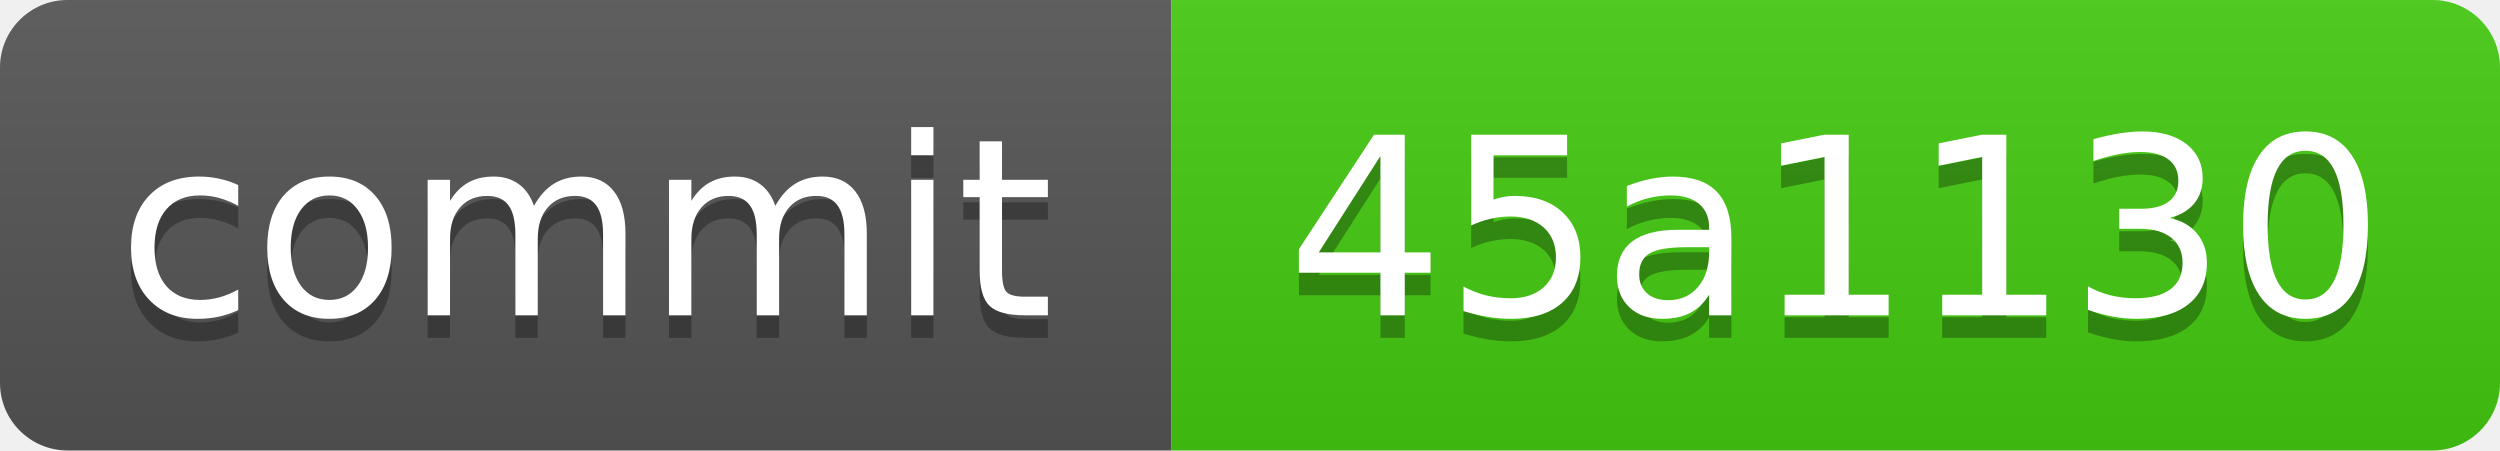
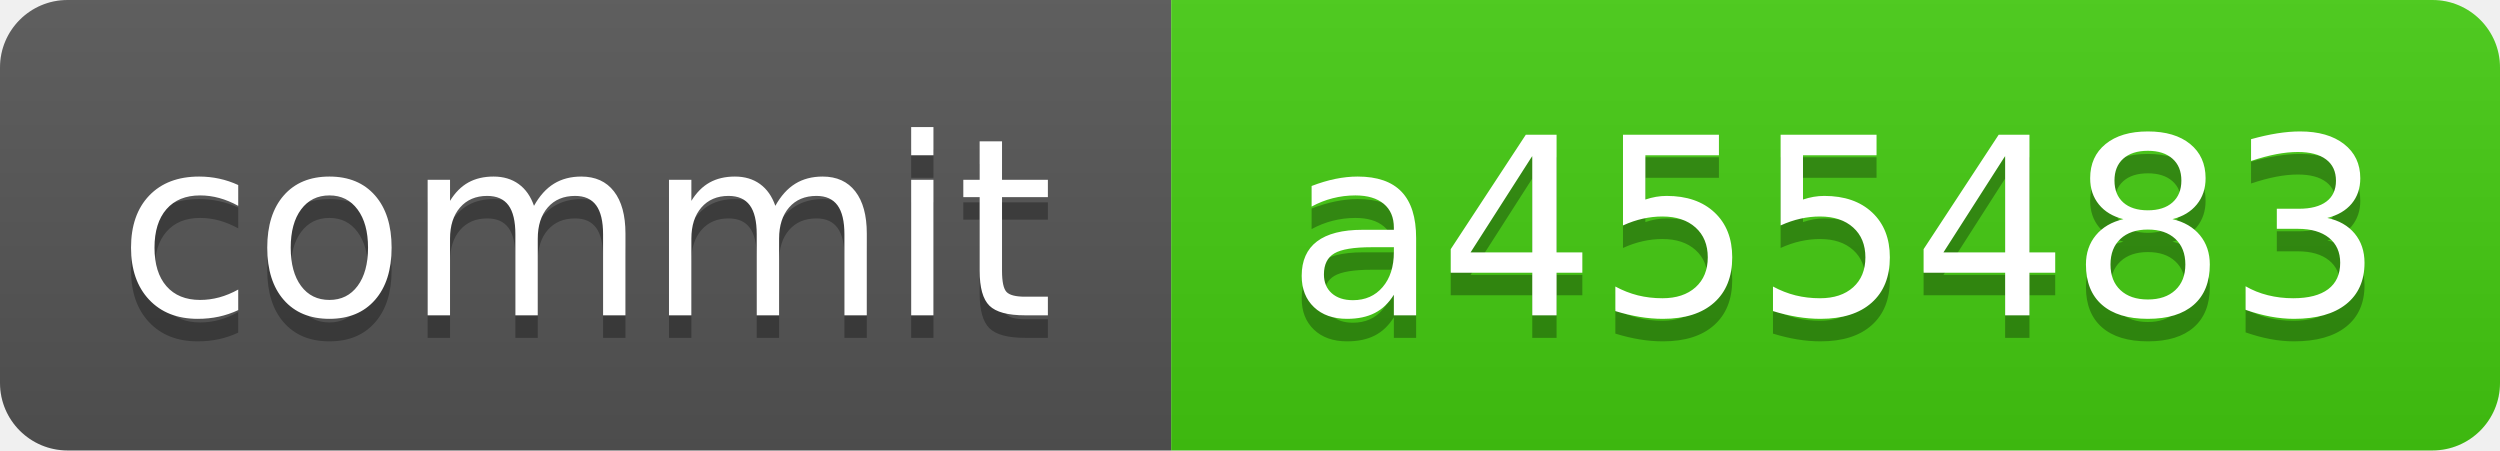
<svg xmlns="http://www.w3.org/2000/svg" xmlns:xlink="http://www.w3.org/1999/xlink" width="111" height="20" role="img">
-   <a target="_blank" xlink:href="https://github.com/symbolic-labs-pub/freedom-that-lasts/commit/45a1130edc2eef01cbb8c0ba36b83f94d8b8600d">
+   <a target="_blank" xlink:href="https://github.com/symbolic-labs-pub/freedom-that-lasts/commit/a4554839f27c04135c8917b78e430f415246c974">
    <linearGradient id="s" x2="0" y2="100%">
      <stop offset="0" stop-color="#bbb" stop-opacity=".1" />
      <stop offset="1" stop-opacity=".1" />
    </linearGradient>
    <clipPath id="r">
      <rect width="111" height="20" rx="3" fill="#fff" />
    </clipPath>
    <g clip-path="url(#r)">
      <rect width="52" height="20" fill="#555" />
      <rect x="52" width="59" height="20" fill="#4c1" />
      <rect width="111" height="20" fill="url(#s)" />
    </g>
    <g fill="#fff" text-anchor="middle" font-family="Verdana,Geneva,DejaVu Sans,sans-serif" text-rendering="geometricPrecision" font-size="110">
      <text aria-hidden="true" x="260.0" y="150" fill="#010101" fill-opacity=".3" transform="scale(.1)" textLength="420">commit</text>
      <text x="260.0" y="140" transform="scale(.1)" fill="#fff" textLength="420">commit</text>
-       <text aria-hidden="true" x="815.0" y="150" fill="#010101" fill-opacity=".3" transform="scale(.1)" textLength="490">45a1130</text>
-       <text x="815.0" y="140" transform="scale(.1)" fill="#fff" textLength="490">45a1130</text>
+       <text aria-hidden="true" x="815.0" y="150" fill="#010101" fill-opacity=".3" transform="scale(.1)" textLength="490">a455483</text>
+       <text x="815.0" y="140" transform="scale(.1)" fill="#fff" textLength="490">a455483</text>
    </g>
  </a>
</svg>
